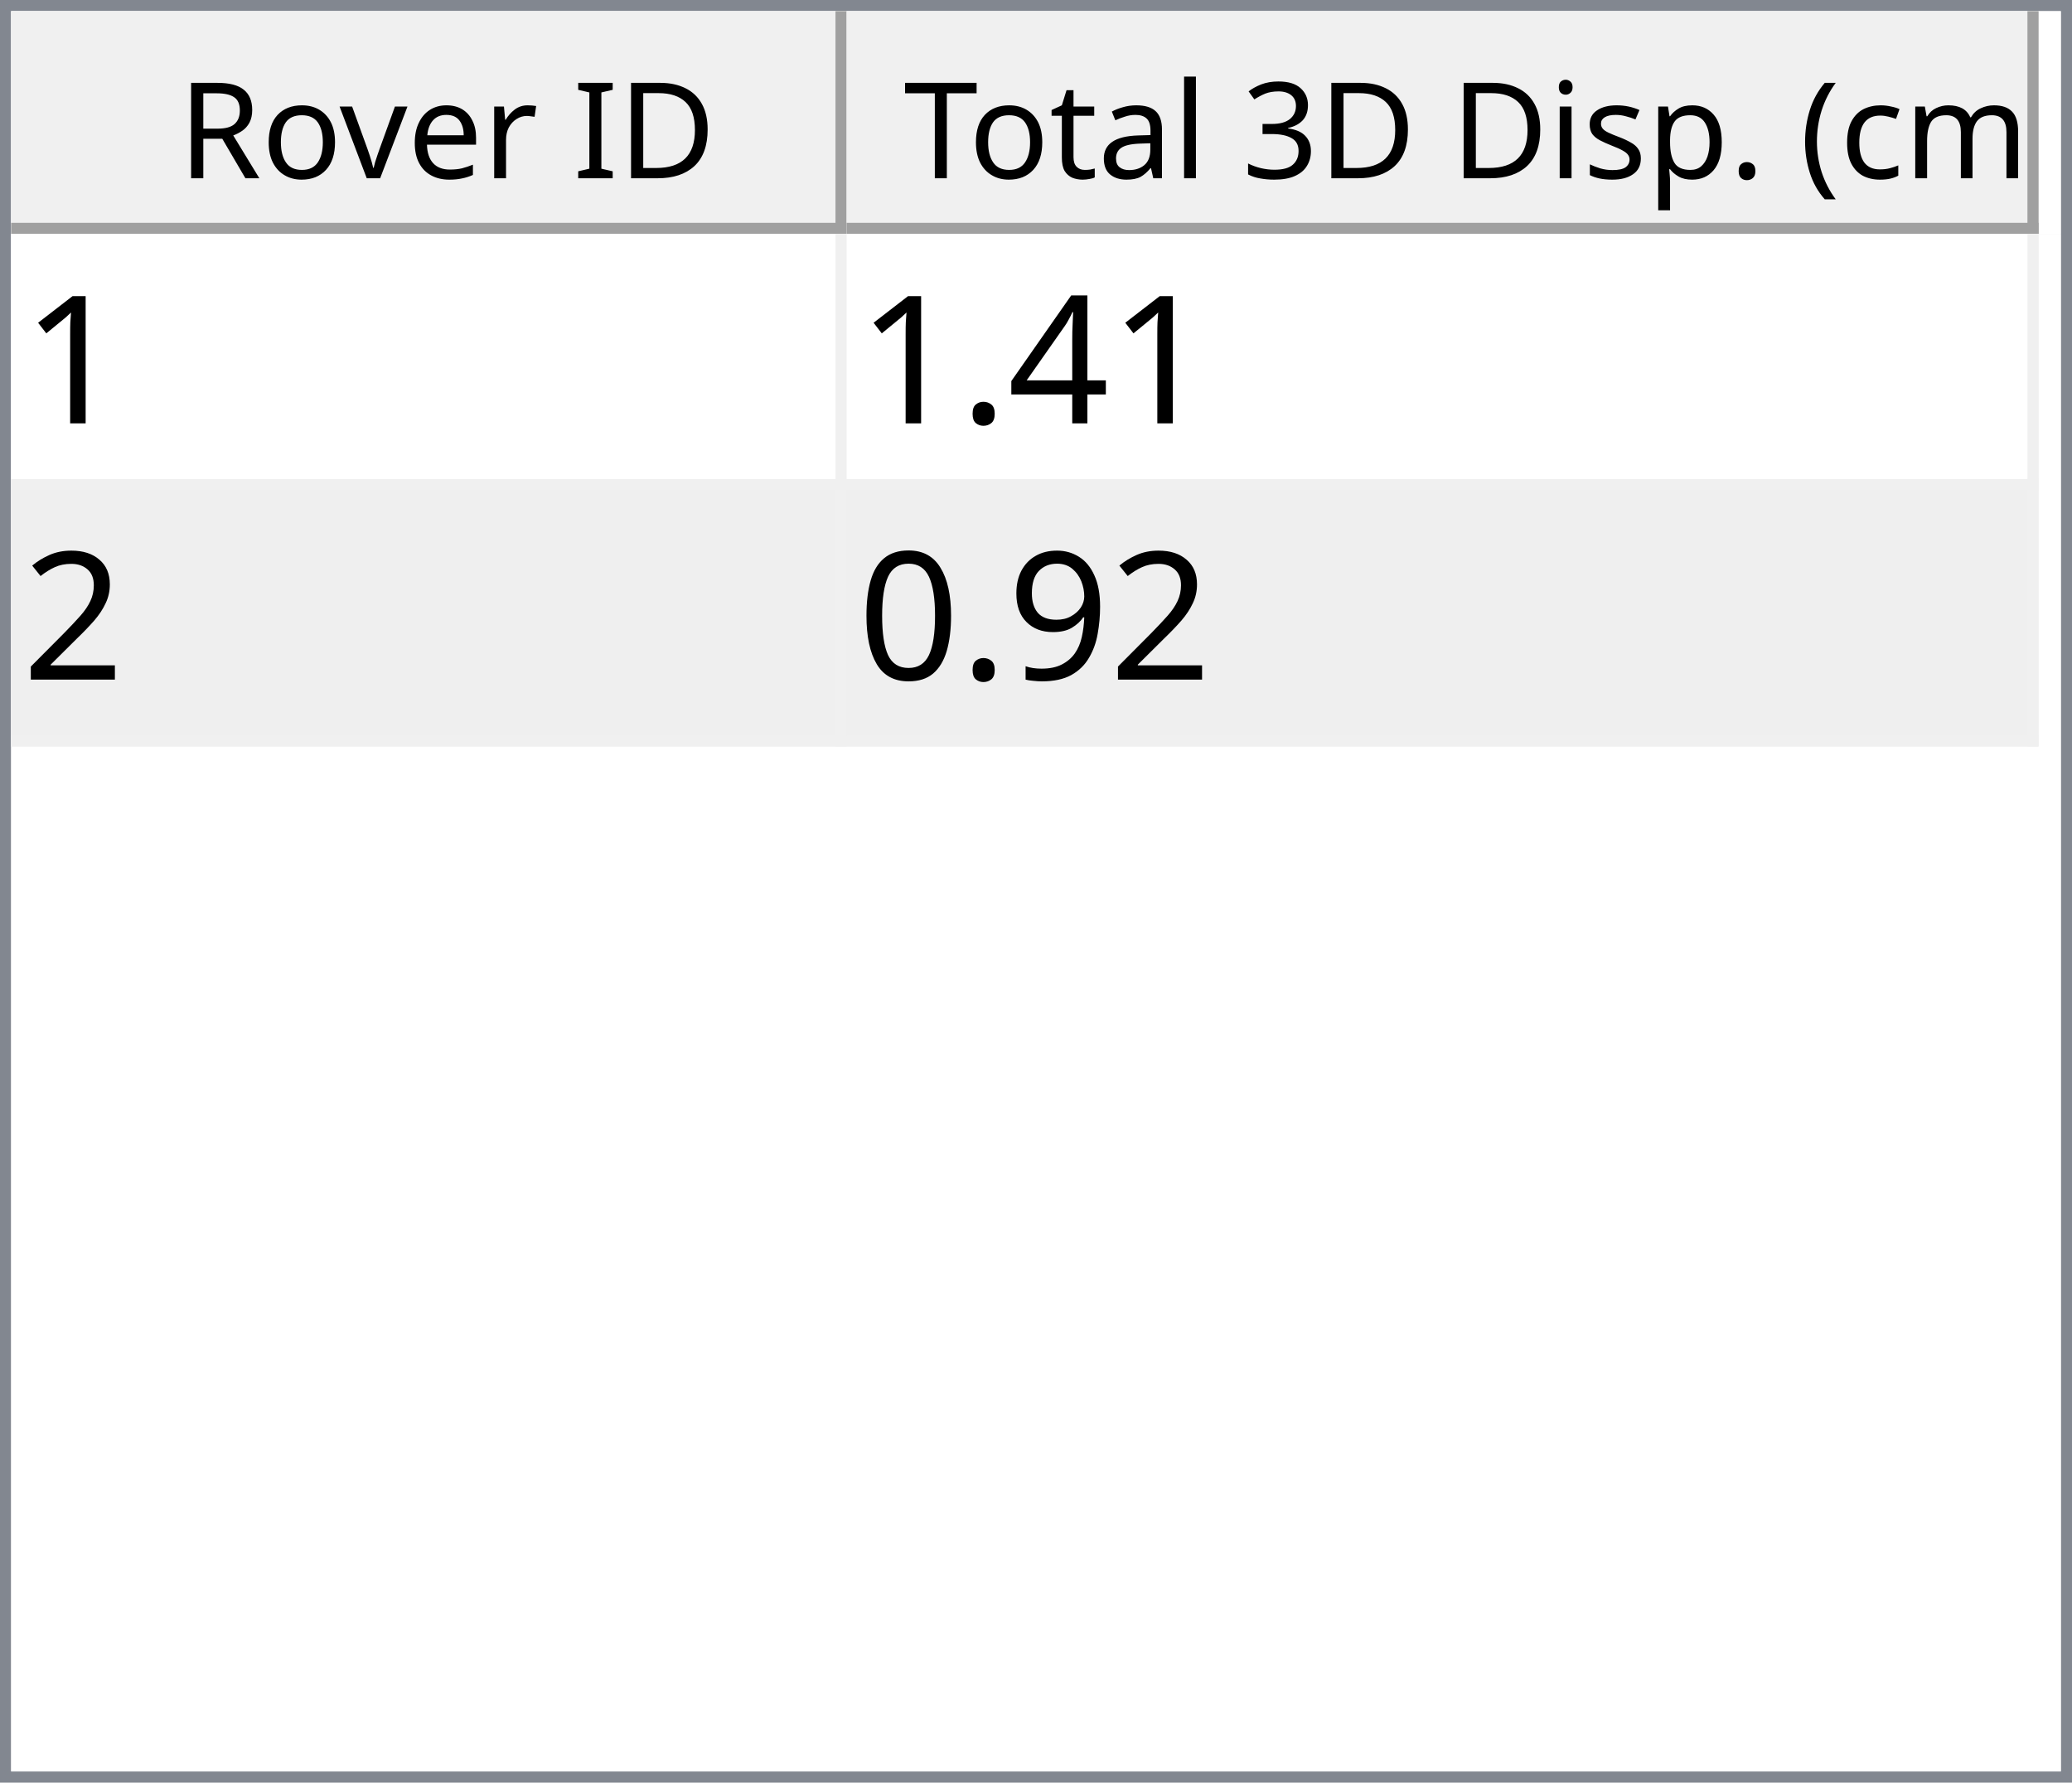
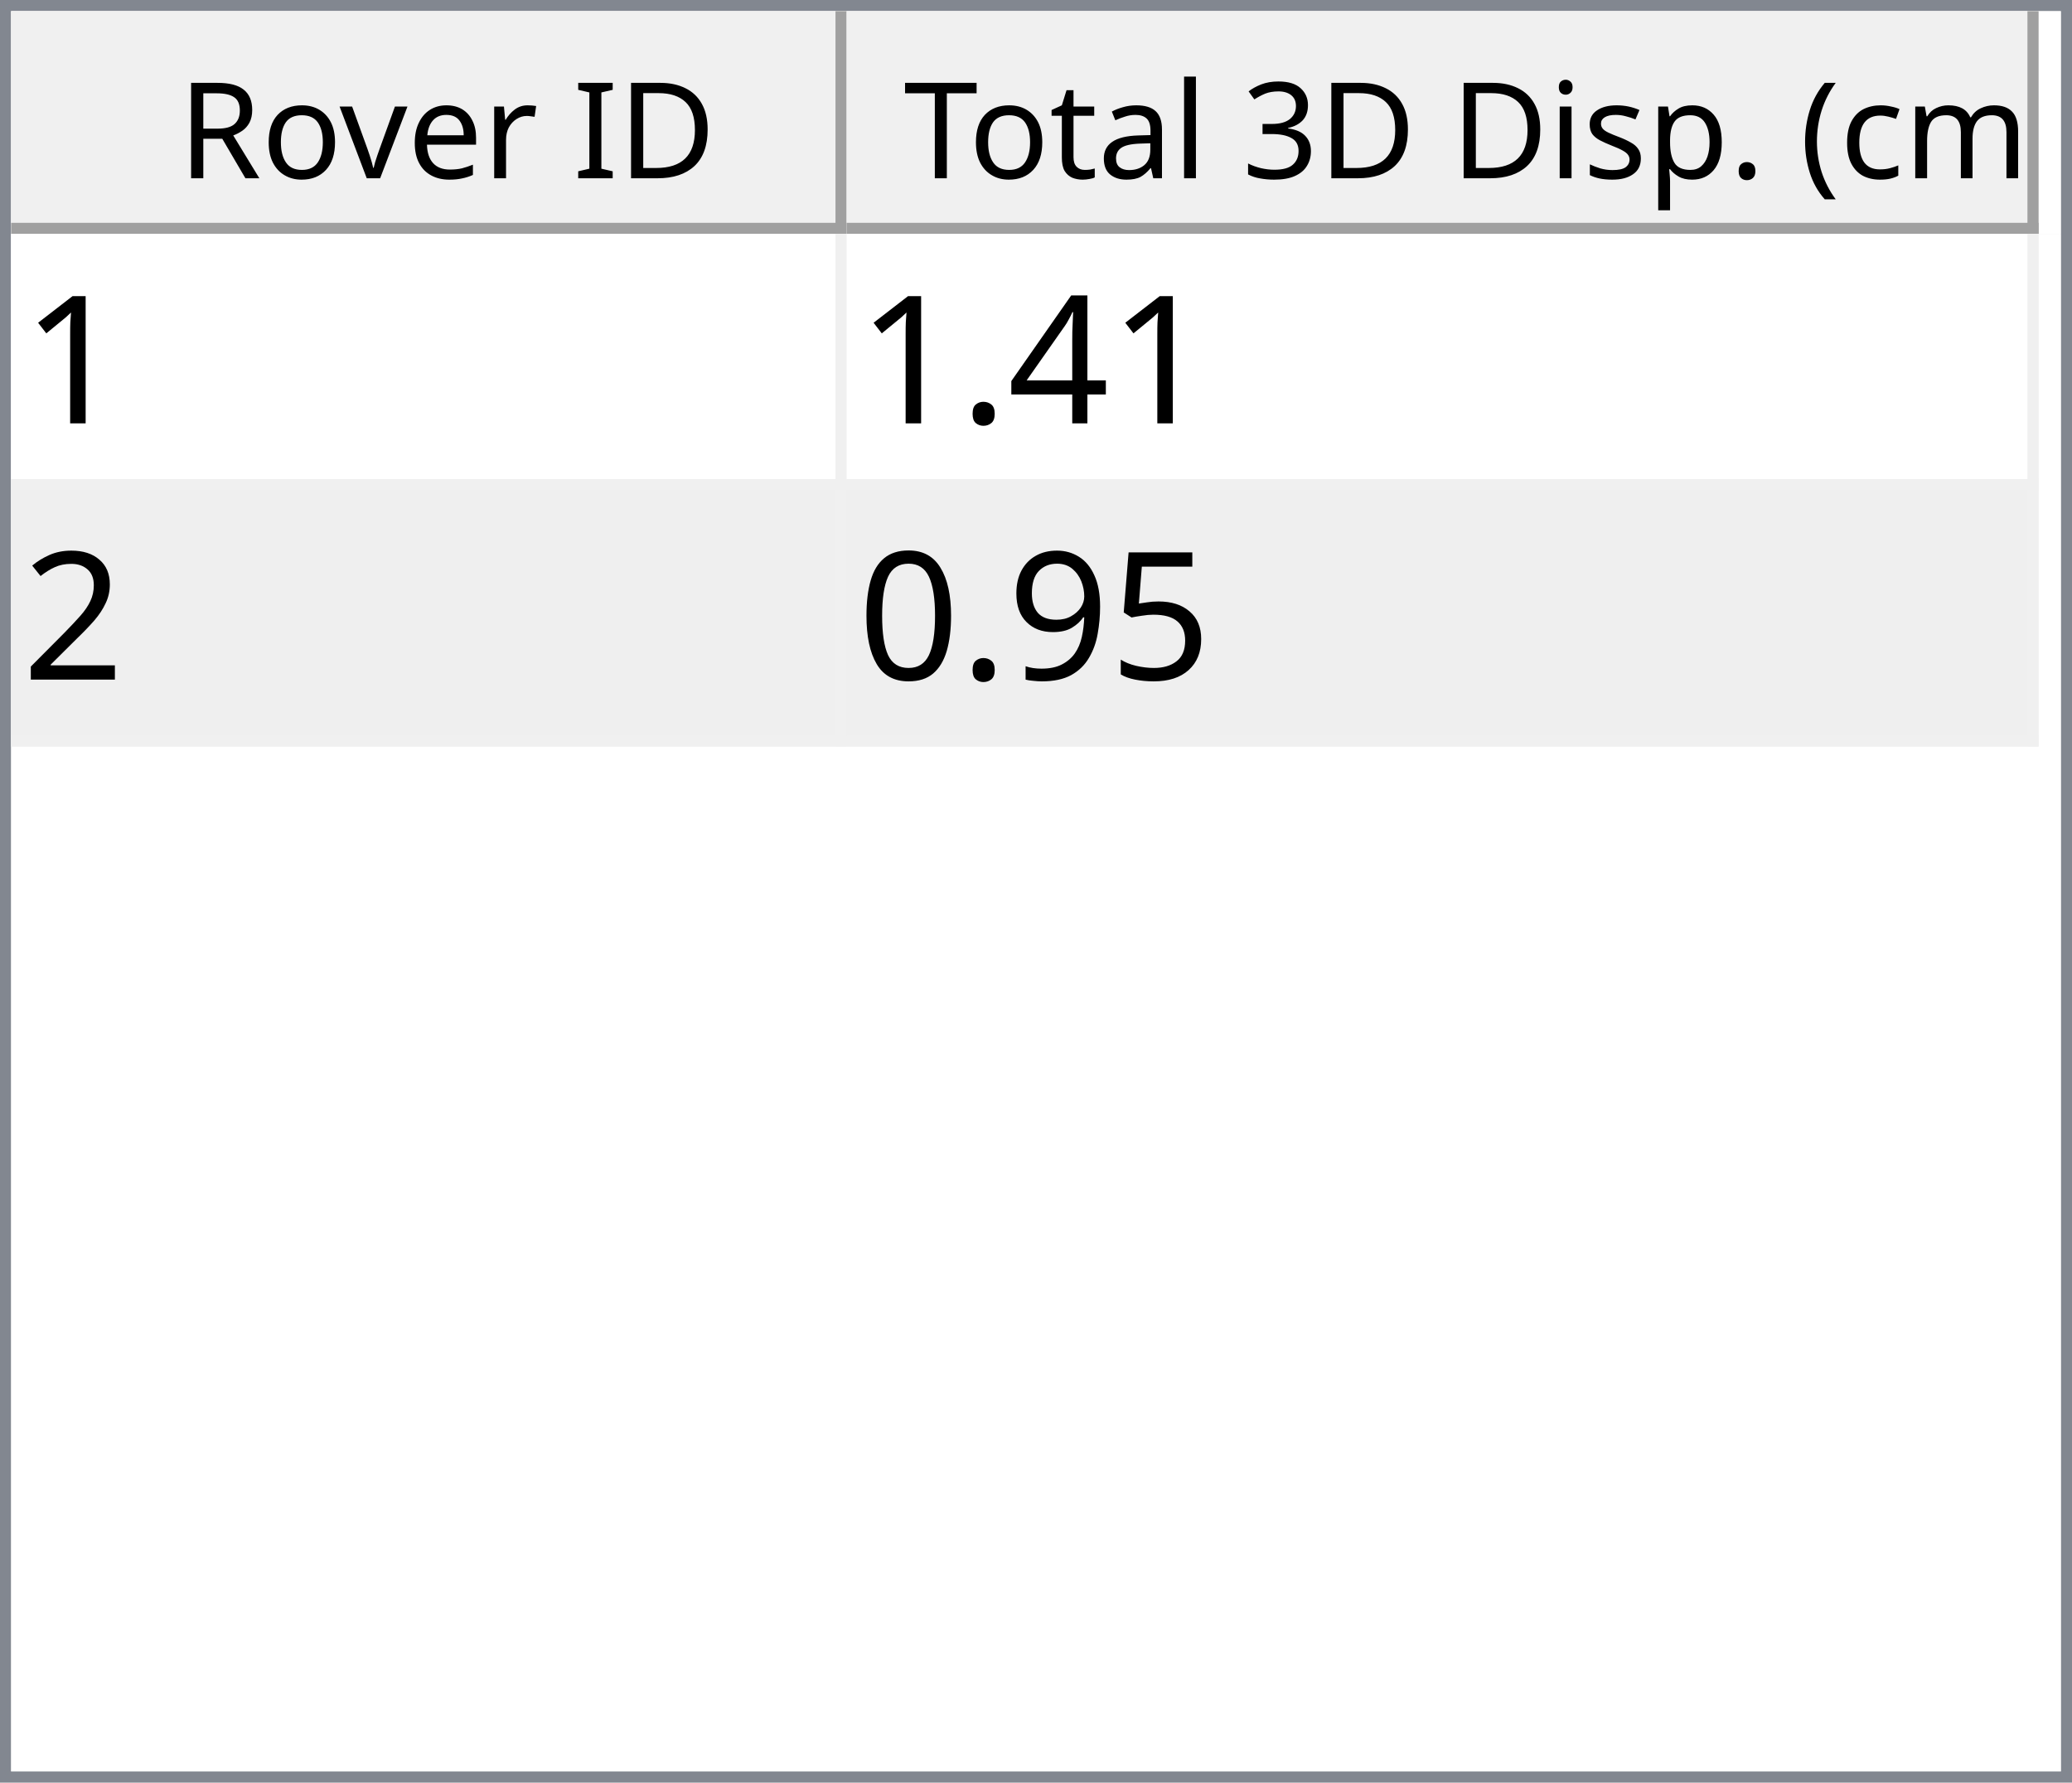
<svg xmlns="http://www.w3.org/2000/svg" style="fill-opacity:1; color-rendering:auto; color-interpolation:auto; text-rendering:auto; stroke:black; stroke-linecap:square; stroke-miterlimit:10; shape-rendering:auto; stroke-opacity:1; fill:black; stroke-dasharray:none; font-weight:normal; stroke-width:1; font-family:'Dialog'; font-style:normal; stroke-linejoin:miter; font-size:12px; stroke-dashoffset:0; image-rendering:auto;" width="186" height="160">
  <defs id="genericDefs" />
  <g>
    <defs id="defs1">
      <clipPath clipPathUnits="userSpaceOnUse" id="clipPath1">
        <path d="M0 0 L186 0 L186 160 L0 160 L0 0 Z" />
      </clipPath>
      <clipPath clipPathUnits="userSpaceOnUse" id="clipPath2">
        <path d="M0 0 L0 160 L186 160 L186 0 Z" />
      </clipPath>
      <clipPath clipPathUnits="userSpaceOnUse" id="clipPath3">
        <path d="M0 0 L0 20 L184 20 L184 0 Z" />
      </clipPath>
      <clipPath clipPathUnits="userSpaceOnUse" id="clipPath4">
        <path d="M0 0 L0 20 L75 20 L75 0 Z" />
      </clipPath>
      <clipPath clipPathUnits="userSpaceOnUse" id="clipPath5">
        <path d="M1 1 L1 19 L74 19 L74 1 Z" />
      </clipPath>
      <clipPath clipPathUnits="userSpaceOnUse" id="clipPath6">
        <path d="M0 0 L0 18 L73 18 L73 0 Z" />
      </clipPath>
      <clipPath clipPathUnits="userSpaceOnUse" id="clipPath7">
        <path d="M-0.5 -0.5 L-0.5 19.5 L74.5 19.5 L74.5 -0.5 Z" />
      </clipPath>
      <clipPath clipPathUnits="userSpaceOnUse" id="clipPath8">
        <path d="M0 0 L0 20 L107 20 L107 0 Z" />
      </clipPath>
      <clipPath clipPathUnits="userSpaceOnUse" id="clipPath9">
        <path d="M1 1 L1 19 L106 19 L106 1 Z" />
      </clipPath>
      <clipPath clipPathUnits="userSpaceOnUse" id="clipPath10">
        <path d="M0 0 L0 18 L105 18 L105 0 Z" />
      </clipPath>
      <clipPath clipPathUnits="userSpaceOnUse" id="clipPath11">
        <path d="M-0.5 -0.5 L-0.5 19.5 L106.5 19.5 L106.5 -0.5 Z" />
      </clipPath>
      <clipPath clipPathUnits="userSpaceOnUse" id="clipPath12">
        <path d="M0 0 L0 138 L184 138 L184 0 Z" />
      </clipPath>
      <clipPath clipPathUnits="userSpaceOnUse" id="clipPath13">
        <path d="M0 0 L0 46 L182 46 L182 0 Z" />
      </clipPath>
      <clipPath clipPathUnits="userSpaceOnUse" id="clipPath14">
        <path d="M-0.5 -0.5 L-0.5 45.5 L181.5 45.5 L181.5 -0.5 Z" />
      </clipPath>
      <clipPath clipPathUnits="userSpaceOnUse" id="clipPath15">
        <path d="M0 0 L0 22 L74 22 L74 0 Z" />
      </clipPath>
      <clipPath clipPathUnits="userSpaceOnUse" id="clipPath16">
        <path d="M0 0 L0 22 L106 22 L106 0 Z" />
      </clipPath>
      <font horiz-adv-x="64.551" id="font1">
        <font-face ascent="107.91" descent="25.098" units-per-em="100" style="font-style:normal; font-family:Segoe UI; font-weight:normal;" />
        <missing-glyph horiz-adv-x="64.551" d="M8.109 0 L8.109 68.266 L56.453 68.266 L56.453 0 L8.109 0 ZM15.328 7.234 L49.219 7.234 L49.219 61.031 L15.328 61.031 L15.328 7.234 Z" />
        <glyph unicode="D" horiz-adv-x="70.117" d="M9.188 0 L9.188 70.016 L28.516 70.016 Q65.531 70.016 65.531 35.891 Q65.531 19.672 55.25 9.836 Q44.969 0 27.734 0 L9.188 0 ZM17.391 62.594 L17.391 7.422 L27.828 7.422 Q41.609 7.422 49.273 14.797 Q56.938 22.172 56.938 35.688 Q56.938 62.594 28.328 62.594 L17.391 62.594 Z" />
        <glyph unicode="I" horiz-adv-x="26.611" d="M17.391 0 L9.188 0 L9.188 70.016 L17.391 70.016 L17.391 0 Z" />
        <glyph unicode=" " horiz-adv-x="27.393" d="" />
        <glyph unicode="r" horiz-adv-x="34.766" d="M34.188 41.891 Q32.078 43.5 28.125 43.5 Q23 43.5 19.555 38.672 Q16.109 33.844 16.109 25.484 L16.109 0 L8.109 0 L8.109 50 L16.109 50 L16.109 39.703 L16.312 39.703 Q18.016 44.969 21.531 47.922 Q25.047 50.875 29.391 50.875 Q32.516 50.875 34.188 50.203 L34.188 41.891 Z" />
        <glyph unicode="e" horiz-adv-x="52.295" d="M48.297 23 L12.984 23 Q13.188 14.656 17.484 10.109 Q21.781 5.562 29.297 5.562 Q37.75 5.562 44.828 11.141 L44.828 3.609 Q38.234 -1.172 27.391 -1.172 Q16.797 -1.172 10.742 5.641 Q4.688 12.453 4.688 24.812 Q4.688 36.469 11.305 43.82 Q17.922 51.172 27.734 51.172 Q37.547 51.172 42.922 44.828 Q48.297 38.484 48.297 27.203 L48.297 23 ZM40.094 29.781 Q40.047 36.719 36.75 40.578 Q33.453 44.438 27.594 44.438 Q21.922 44.438 17.969 40.383 Q14.016 36.328 13.094 29.781 L40.094 29.781 Z" />
        <glyph unicode="v" horiz-adv-x="47.9" d="M47.406 50 L27.484 0 L19.625 0 L0.688 50 L9.469 50 L22.172 13.672 Q23.578 9.672 23.922 6.688 L24.125 6.688 Q24.609 10.453 25.688 13.484 L38.969 50 L47.406 50 Z" />
        <glyph unicode="o" horiz-adv-x="58.594" d="M29 -1.172 Q17.922 -1.172 11.305 5.836 Q4.688 12.844 4.688 24.422 Q4.688 37.016 11.57 44.094 Q18.453 51.172 30.172 51.172 Q41.359 51.172 47.633 44.289 Q53.906 37.406 53.906 25.203 Q53.906 13.234 47.141 6.031 Q40.375 -1.172 29 -1.172 ZM29.594 44.438 Q21.875 44.438 17.383 39.188 Q12.891 33.938 12.891 24.703 Q12.891 15.828 17.43 10.695 Q21.969 5.562 29.594 5.562 Q37.359 5.562 41.531 10.594 Q45.703 15.625 45.703 24.906 Q45.703 34.281 41.531 39.359 Q37.359 44.438 29.594 44.438 Z" />
        <glyph unicode="R" horiz-adv-x="59.814" d="M59.375 0 L49.609 0 L37.891 19.625 Q36.281 22.359 34.766 24.289 Q33.25 26.219 31.664 27.438 Q30.078 28.656 28.25 29.219 Q26.422 29.781 24.125 29.781 L17.391 29.781 L17.391 0 L9.188 0 L9.188 70.016 L30.078 70.016 Q34.672 70.016 38.555 68.867 Q42.438 67.719 45.289 65.375 Q48.141 63.031 49.758 59.547 Q51.375 56.062 51.375 51.375 Q51.375 47.703 50.273 44.656 Q49.172 41.609 47.148 39.211 Q45.125 36.812 42.266 35.133 Q39.406 33.453 35.844 32.516 L35.844 32.328 Q37.594 31.547 38.891 30.547 Q40.188 29.547 41.359 28.18 Q42.531 26.812 43.68 25.078 Q44.828 23.344 46.234 21.047 L59.375 0 ZM17.391 62.594 L17.391 37.203 L28.516 37.203 Q31.594 37.203 34.203 38.133 Q36.812 39.062 38.719 40.797 Q40.625 42.531 41.703 45.047 Q42.781 47.562 42.781 50.688 Q42.781 56.297 39.141 59.445 Q35.5 62.594 28.609 62.594 L17.391 62.594 Z" />
        <glyph unicode=")" horiz-adv-x="30.176" d="M8.297 -15.922 L1.172 -15.922 Q16.406 2.344 16.406 26.812 Q16.406 51.469 1.078 70.016 L8.297 70.016 Q23.531 52.156 23.531 26.703 Q23.531 1.375 8.297 -15.922 Z" />
        <glyph unicode="m" horiz-adv-x="86.133" d="M79.109 0 L71.094 0 L71.094 28.719 Q71.094 37.016 68.531 40.727 Q65.969 44.438 59.906 44.438 Q54.781 44.438 51.195 39.75 Q47.609 35.062 47.609 28.516 L47.609 0 L39.594 0 L39.594 29.688 Q39.594 44.438 28.219 44.438 Q22.953 44.438 19.531 40.016 Q16.109 35.594 16.109 28.516 L16.109 0 L8.109 0 L8.109 50 L16.109 50 L16.109 42.094 L16.312 42.094 Q21.625 51.172 31.844 51.172 Q36.969 51.172 40.773 48.312 Q44.578 45.453 46 40.828 Q51.562 51.172 62.594 51.172 Q79.109 51.172 79.109 30.812 L79.109 0 Z" />
        <glyph unicode="c" horiz-adv-x="46.191" d="M42.188 2.297 Q36.422 -1.172 28.516 -1.172 Q17.828 -1.172 11.258 5.789 Q4.688 12.75 4.688 23.828 Q4.688 36.188 11.766 43.68 Q18.844 51.172 30.672 51.172 Q37.25 51.172 42.281 48.734 L42.281 40.531 Q36.719 44.438 30.375 44.438 Q22.703 44.438 17.797 38.945 Q12.891 33.453 12.891 24.516 Q12.891 15.719 17.508 10.641 Q22.125 5.562 29.891 5.562 Q36.422 5.562 42.188 9.906 L42.188 2.297 Z" />
        <glyph unicode="(" horiz-adv-x="30.176" d="M29.109 -15.922 L21.969 -15.922 Q6.844 1.375 6.844 26.703 Q6.844 52.156 21.969 70.016 L29.203 70.016 Q13.875 51.469 13.875 26.812 Q13.875 2.344 29.109 -15.922 Z" />
        <glyph unicode="." horiz-adv-x="21.68" d="M10.891 -1.078 Q8.641 -1.078 7.055 0.539 Q5.469 2.156 5.469 4.391 Q5.469 6.641 7.055 8.273 Q8.641 9.906 10.891 9.906 Q13.188 9.906 14.797 8.273 Q16.406 6.641 16.406 4.391 Q16.406 2.156 14.797 0.539 Q13.188 -1.078 10.891 -1.078 Z" />
        <glyph unicode="p" horiz-adv-x="58.789" d="M16.312 7.234 L16.109 7.234 L16.109 -23 L8.109 -23 L8.109 50 L16.109 50 L16.109 41.219 L16.312 41.219 Q22.219 51.172 33.594 51.172 Q43.266 51.172 48.688 44.461 Q54.109 37.75 54.109 26.469 Q54.109 13.922 48 6.375 Q41.891 -1.172 31.297 -1.172 Q21.578 -1.172 16.312 7.234 ZM16.109 27.391 L16.109 20.406 Q16.109 14.203 20.141 9.883 Q24.172 5.562 30.375 5.562 Q37.641 5.562 41.773 11.133 Q45.906 16.703 45.906 26.609 Q45.906 34.969 42.047 39.703 Q38.188 44.438 31.594 44.438 Q24.609 44.438 20.359 39.578 Q16.109 34.719 16.109 27.391 Z" />
        <glyph unicode="s" horiz-adv-x="42.432" d="M5.078 1.812 L5.078 10.406 Q11.625 5.562 19.484 5.562 Q30.031 5.562 30.031 12.594 Q30.031 14.594 29.125 15.992 Q28.219 17.391 26.68 18.461 Q25.141 19.531 23.07 20.383 Q21 21.234 18.609 22.172 Q15.281 23.484 12.766 24.828 Q10.25 26.172 8.57 27.859 Q6.891 29.547 6.031 31.695 Q5.172 33.844 5.172 36.719 Q5.172 40.234 6.789 42.945 Q8.406 45.656 11.086 47.484 Q13.766 49.312 17.211 50.242 Q20.656 51.172 24.312 51.172 Q30.812 51.172 35.938 48.922 L35.938 40.828 Q30.422 44.438 23.25 44.438 Q21 44.438 19.195 43.922 Q17.391 43.406 16.094 42.477 Q14.797 41.547 14.086 40.258 Q13.375 38.969 13.375 37.406 Q13.375 35.453 14.086 34.133 Q14.797 32.812 16.164 31.789 Q17.531 30.766 19.484 29.938 Q21.438 29.109 23.922 28.125 Q27.25 26.859 29.883 25.516 Q32.516 24.172 34.375 22.484 Q36.234 20.797 37.234 18.602 Q38.234 16.406 38.234 13.375 Q38.234 9.672 36.602 6.938 Q34.969 4.203 32.234 2.398 Q29.5 0.594 25.93 -0.289 Q22.359 -1.172 18.453 -1.172 Q10.75 -1.172 5.078 1.812 Z" />
        <glyph unicode="i" horiz-adv-x="24.219" d="M12.203 62.703 Q10.062 62.703 8.547 64.164 Q7.031 65.625 7.031 67.875 Q7.031 70.125 8.547 71.609 Q10.062 73.094 12.203 73.094 Q14.406 73.094 15.945 71.609 Q17.484 70.125 17.484 67.875 Q17.484 65.719 15.945 64.211 Q14.406 62.703 12.203 62.703 ZM16.109 0 L8.109 0 L8.109 50 L16.109 50 L16.109 0 Z" />
        <glyph unicode="3" horiz-adv-x="53.906" d="M46.531 19.828 Q46.531 15.094 44.75 11.211 Q42.969 7.328 39.719 4.57 Q36.469 1.812 31.93 0.297 Q27.391 -1.219 21.922 -1.219 Q11.922 -1.219 6 2.594 L6 11.188 Q13.094 5.609 22.219 5.609 Q25.875 5.609 28.828 6.539 Q31.781 7.469 33.906 9.227 Q36.031 10.984 37.18 13.477 Q38.328 15.969 38.328 19.094 Q38.328 32.812 18.797 32.812 L12.984 32.812 L12.984 39.594 L18.5 39.594 Q35.797 39.594 35.797 52.484 Q35.797 64.406 22.609 64.406 Q15.188 64.406 8.688 59.422 L8.688 67.188 Q15.375 71.188 24.609 71.188 Q29 71.188 32.57 69.969 Q36.141 68.75 38.68 66.555 Q41.219 64.359 42.609 61.281 Q44 58.203 44 54.5 Q44 40.672 30.031 36.719 L30.031 36.531 Q33.594 36.141 36.625 34.797 Q39.656 33.453 41.852 31.305 Q44.047 29.156 45.289 26.25 Q46.531 23.344 46.531 19.828 Z" />
        <glyph unicode="l" horiz-adv-x="24.219" d="M16.109 0 L8.109 0 L8.109 74.031 L16.109 74.031 L16.109 0 Z" />
        <glyph unicode="a" horiz-adv-x="50.879" d="M43.891 0 L35.891 0 L35.891 7.812 L35.688 7.812 Q30.469 -1.172 20.312 -1.172 Q12.844 -1.172 8.617 2.781 Q4.391 6.734 4.391 13.281 Q4.391 27.297 20.906 29.594 L35.891 31.688 Q35.891 44.438 25.594 44.438 Q16.547 44.438 9.281 38.281 L9.281 46.484 Q16.656 51.172 26.266 51.172 Q43.891 51.172 43.891 32.516 L43.891 0 ZM35.891 25.297 L23.828 23.641 Q18.266 22.859 15.43 20.875 Q12.594 18.891 12.594 13.875 Q12.594 10.203 15.211 7.883 Q17.828 5.562 22.172 5.562 Q28.125 5.562 32.008 9.742 Q35.891 13.922 35.891 20.312 L35.891 25.297 Z" />
        <glyph unicode="t" horiz-adv-x="33.887" d="M31.297 0.484 Q28.469 -1.078 23.828 -1.078 Q10.688 -1.078 10.688 13.578 L10.688 43.172 L2.094 43.172 L2.094 50 L10.688 50 L10.688 62.203 L18.703 64.797 L18.703 50 L31.297 50 L31.297 43.172 L18.703 43.172 L18.703 14.984 Q18.703 9.969 20.414 7.82 Q22.125 5.672 26.078 5.672 Q29.109 5.672 31.297 7.328 L31.297 0.484 Z" />
        <glyph unicode="T" horiz-adv-x="52.393" d="M50.594 62.594 L30.375 62.594 L30.375 0 L22.172 0 L22.172 62.594 L2 62.594 L2 70.016 L50.594 70.016 L50.594 62.594 Z" />
      </font>
      <font horiz-adv-x="75.0" id="font2">
        <font-face ascent="100.537" descent="21.973" units-per-em="100" style="font-style:normal; font-family:sans-serif; font-weight:normal;" />
        <missing-glyph horiz-adv-x="75.0" d="M12.5 0 L12.5 62.5 L62.5 62.5 L62.5 0 L12.5 0 ZM14.062 1.562 L60.938 1.562 L60.938 60.938 L14.062 60.938 L14.062 1.562 Z" />
        <glyph unicode="1" horiz-adv-x="55.615" d="M37.25 0 L28.469 0 L28.469 56 Q25.297 52.984 20.141 49.953 Q14.984 46.922 10.891 45.406 L10.891 53.906 Q18.266 57.375 23.781 62.305 Q29.297 67.234 31.594 71.875 L37.25 71.875 L37.25 0 Z" />
        <glyph unicode="4" horiz-adv-x="55.615" d="M32.328 0 L32.328 17.141 L1.266 17.141 L1.266 25.203 L33.938 71.578 L41.109 71.578 L41.109 25.203 L50.781 25.203 L50.781 17.141 L41.109 17.141 L41.109 0 L32.328 0 ZM32.328 25.203 L32.328 57.469 L9.906 25.203 L32.328 25.203 Z" />
        <glyph unicode="." horiz-adv-x="27.783" d="M9.078 0 L9.078 10.016 L19.094 10.016 L19.094 0 L9.078 0 Z" />
        <glyph unicode="2" horiz-adv-x="55.615" d="M50.344 8.453 L50.344 0 L3.031 0 Q2.938 3.172 4.047 6.109 Q5.859 10.938 9.836 15.625 Q13.812 20.312 21.344 26.469 Q33.016 36.031 37.117 41.625 Q41.219 47.219 41.219 52.203 Q41.219 57.422 37.477 61.008 Q33.734 64.594 27.734 64.594 Q21.391 64.594 17.578 60.789 Q13.766 56.984 13.719 50.25 L4.688 51.172 Q5.609 61.281 11.664 66.578 Q17.719 71.875 27.938 71.875 Q38.234 71.875 44.242 66.164 Q50.25 60.453 50.25 52 Q50.25 47.703 48.492 43.555 Q46.734 39.406 42.656 34.812 Q38.578 30.219 29.109 22.219 Q21.188 15.578 18.945 13.211 Q16.703 10.844 15.234 8.453 L50.344 8.453 Z" />
+         <glyph unicode="5" horiz-adv-x="55.615" d="M4.156 18.75 L13.375 19.531 Q14.406 12.797 18.141 9.398 Q21.875 6 27.156 6 Q33.5 6 37.891 10.789 Q42.281 15.578 42.281 23.484 Q42.281 31 38.062 35.352 Q33.844 39.703 27 39.703 Q22.75 39.703 19.336 37.773 Q15.922 35.844 13.969 32.766 L5.719 33.844 L12.641 70.609 L48.25 70.609 L48.25 62.203 L19.672 62.203 L15.828 42.969 Q22.266 47.469 29.344 47.469 Q38.719 47.469 45.164 40.969 Q51.609 34.469 51.609 24.266 Q51.609 14.547 45.953 7.469 Q39.062 -1.219 27.156 -1.219 Q17.391 -1.219 11.211 4.25 Q5.031 9.719 4.156 18.75 Z" />
        <glyph unicode="9" horiz-adv-x="55.615" d="M5.469 16.547 L13.922 17.328 Q14.984 11.375 18.016 8.688 Q21.047 6 25.781 6 Q29.828 6 32.883 7.859 Q35.938 9.719 37.891 12.82 Q39.844 15.922 41.164 21.195 Q42.484 26.469 42.484 31.938 Q42.484 32.516 42.438 33.688 Q39.797 29.5 35.234 26.883 Q30.672 24.266 25.344 24.266 Q16.453 24.266 10.305 30.711 Q4.156 37.156 4.156 47.703 Q4.156 58.594 10.578 65.234 Q17 71.875 26.656 71.875 Q33.641 71.875 39.43 68.117 Q45.219 64.359 48.219 57.398 Q51.219 50.438 51.219 37.25 Q51.219 23.531 48.242 15.406 Q45.266 7.281 39.383 3.031 Q33.5 -1.219 25.594 -1.219 Q17.188 -1.219 11.867 3.445 Q6.547 8.109 5.469 16.547 ZM41.453 48.141 Q41.453 55.719 37.43 60.156 Q33.406 64.594 27.734 64.594 Q21.875 64.594 17.531 59.812 Q13.188 55.031 13.188 47.406 Q13.188 40.578 17.312 36.305 Q21.438 32.031 27.484 32.031 Q33.594 32.031 37.523 36.305 Q41.453 40.578 41.453 48.141 Z" />
        <glyph unicode="0" horiz-adv-x="55.615" d="M4.156 35.297 Q4.156 48 6.766 55.742 Q9.375 63.484 14.523 67.68 Q19.672 71.875 27.484 71.875 Q33.25 71.875 37.594 69.555 Q41.938 67.234 44.773 62.867 Q47.609 58.5 49.219 52.227 Q50.828 45.953 50.828 35.297 Q50.828 22.703 48.242 14.969 Q45.656 7.234 40.508 3.008 Q35.359 -1.219 27.484 -1.219 Q17.141 -1.219 11.234 6.203 Q4.156 15.141 4.156 35.297 ZM13.188 35.297 Q13.188 17.672 17.312 11.836 Q21.438 6 27.484 6 Q33.547 6 37.672 11.859 Q41.797 17.719 41.797 35.297 Q41.797 52.984 37.672 58.789 Q33.547 64.594 27.391 64.594 Q21.344 64.594 17.719 59.469 Q13.188 52.938 13.188 35.297 Z" />
      </font>
    </defs>
    <g style="fill:white; stroke:white;">
      <rect x="0" y="0" width="186" style="clip-path:url(#clipPath1); stroke:none;" height="160" />
    </g>
    <g style="fill:white; text-rendering:optimizeSpeed; color-rendering:optimizeSpeed; image-rendering:optimizeSpeed; shape-rendering:crispEdges; stroke:white; color-interpolation:sRGB;">
      <rect x="0" width="186" height="160" y="0" style="stroke:none;" />
      <path style="stroke:none;" d="M0 160 L186 160 L186 0 L0 0 Z" />
    </g>
    <g style="fill:rgb(240,240,240); font-family:'Segoe UI'; stroke:rgb(240,240,240);">
      <rect x="0" y="0" width="186" style="clip-path:url(#clipPath2); stroke:none;" height="160" />
    </g>
    <g style="fill:rgb(130,135,144); font-family:'Segoe UI'; stroke:rgb(130,135,144);">
      <path d="M0 0 L186 0 L186 160 L0 160 L0 0 ZM1 1 L185 1 L185 159 L1 159 L1 1 Z" style="fill-rule:evenodd; clip-path:url(#clipPath2); stroke:none;" />
    </g>
    <g style="fill:white; font-family:'Segoe UI'; stroke:white;" transform="translate(1,1)">
      <rect x="0" y="0" width="184" style="clip-path:url(#clipPath3); stroke:none;" height="20" />
    </g>
    <g style="fill:rgb(240,240,240); font-family:'Segoe UI'; stroke:rgb(240,240,240);" transform="translate(1,1)">
      <rect x="0" y="0" width="75" style="clip-path:url(#clipPath4); stroke:none;" height="20" />
    </g>
    <g style="font-family:'Segoe UI';" transform="translate(2,2)">
      <text x="14" xml:space="preserve" y="14" style="clip-path:url(#clipPath6); stroke:none;">Rover ID</text>
    </g>
    <g style="fill:rgb(160,160,160); font-family:'Segoe UI'; stroke:rgb(160,160,160); stroke-linejoin:bevel;" transform="translate(1.5,1.5)">
      <line x1="74" x2="74" y1="0" style="fill:none; clip-path:url(#clipPath7);" y2="19" />
    </g>
    <g style="fill:rgb(160,160,160); font-family:'Segoe UI'; stroke:rgb(160,160,160); stroke-linejoin:bevel;" transform="matrix(1,0,0,1,1,1) translate(0.5,0.5)">
      <line x1="0" x2="74" y1="19" style="fill:none; clip-path:url(#clipPath7);" y2="19" />
    </g>
    <g style="fill:rgb(240,240,240); font-family:'Segoe UI'; stroke:rgb(240,240,240);" transform="translate(76,1)">
      <rect x="0" y="0" width="107" style="clip-path:url(#clipPath8); stroke:none;" height="20" />
    </g>
    <g style="font-family:'Segoe UI';" transform="translate(77,2)">
      <text x="1" xml:space="preserve" y="14" style="clip-path:url(#clipPath10); stroke:none;"> Total 3D Disp. (cm)</text>
    </g>
    <g style="fill:rgb(160,160,160); font-family:'Segoe UI'; stroke:rgb(160,160,160); stroke-linejoin:bevel;" transform="translate(76.5,1.5)">
      <line x1="106" x2="106" y1="0" style="fill:none; clip-path:url(#clipPath11);" y2="19" />
    </g>
    <g style="fill:rgb(160,160,160); font-family:'Segoe UI'; stroke:rgb(160,160,160); stroke-linejoin:bevel;" transform="matrix(1,0,0,1,76,1) translate(0.5,0.5)">
      <line x1="0" x2="106" y1="19" style="fill:none; clip-path:url(#clipPath11);" y2="19" />
    </g>
    <g style="fill:white; font-family:'Segoe UI'; stroke:white;" transform="translate(1,21)">
      <rect x="0" y="0" width="184" style="clip-path:url(#clipPath12); stroke:none;" height="138" />
    </g>
    <g style="fill:rgb(240,240,240); font-size:16px; font-family:sans-serif; stroke:rgb(240,240,240);" transform="translate(1,21)">
      <rect x="0" y="0" width="182" style="clip-path:url(#clipPath13); stroke:none;" height="46" />
      <line transform="translate(0.5,0.5)" x1="0" x2="181" y1="22" style="clip-path:url(#clipPath14); fill:none; stroke-linejoin:bevel;" y2="22" />
    </g>
    <g transform="matrix(1,0,0,1,1,21) translate(0.5,0.5)" style="fill:rgb(240,240,240); font-size:16px; font-family:sans-serif; stroke:rgb(240,240,240); stroke-linejoin:bevel;">
      <line x1="0" x2="181" y1="45" style="fill:none; clip-path:url(#clipPath14);" y2="45" />
    </g>
    <g transform="matrix(1,0,0,1,1,21) translate(0.5,0.5)" style="fill:rgb(240,240,240); font-size:16px; font-family:sans-serif; stroke:rgb(240,240,240); stroke-linejoin:bevel;">
      <line x1="74" x2="74" y1="0" style="fill:none; clip-path:url(#clipPath14);" y2="45" />
    </g>
    <g transform="matrix(1,0,0,1,1,21) translate(0.5,0.5)" style="fill:rgb(240,240,240); font-size:16px; font-family:sans-serif; stroke:rgb(240,240,240); stroke-linejoin:bevel;">
      <line x1="181" x2="181" y1="0" style="fill:none; clip-path:url(#clipPath14);" y2="45" />
    </g>
    <g style="fill:white; font-size:16px; font-family:sans-serif; stroke:white;" transform="matrix(1,0,0,1,1,21)">
      <rect x="0" y="0" width="74" style="clip-path:url(#clipPath15); stroke:none;" height="22" />
      <text x="1" y="17" style="fill:black; clip-path:url(#clipPath15); stroke:none;" xml:space="preserve">1</text>
    </g>
    <g style="fill:white; font-size:16px; font-family:sans-serif; stroke:white;" transform="matrix(1,0,0,1,1,21) translate(75,0)">
      <rect x="0" y="0" width="106" style="clip-path:url(#clipPath16); stroke:none;" height="22" />
      <text x="1" y="17" style="fill:black; clip-path:url(#clipPath16); stroke:none;" xml:space="preserve">1.41</text>
    </g>
    <g style="fill:rgb(239,239,239); font-size:16px; font-family:sans-serif; stroke:rgb(239,239,239);" transform="matrix(1,0,0,1,1,21) translate(0,23)">
      <rect x="0" y="0" width="74" style="clip-path:url(#clipPath15); stroke:none;" height="22" />
      <text x="1" y="17" style="fill:black; clip-path:url(#clipPath15); stroke:none;" xml:space="preserve">2</text>
    </g>
    <g style="fill:rgb(239,239,239); font-size:16px; font-family:sans-serif; stroke:rgb(239,239,239);" transform="matrix(1,0,0,1,1,21) translate(75,23)">
      <rect x="0" y="0" width="106" style="clip-path:url(#clipPath16); stroke:none;" height="22" />
-       <text x="1" y="17" style="fill:black; clip-path:url(#clipPath16); stroke:none;" xml:space="preserve">0.92</text>
+       <text x="1" y="17" style="fill:black; clip-path:url(#clipPath16); stroke:none;" xml:space="preserve">0.95</text>
    </g>
  </g>
</svg>
